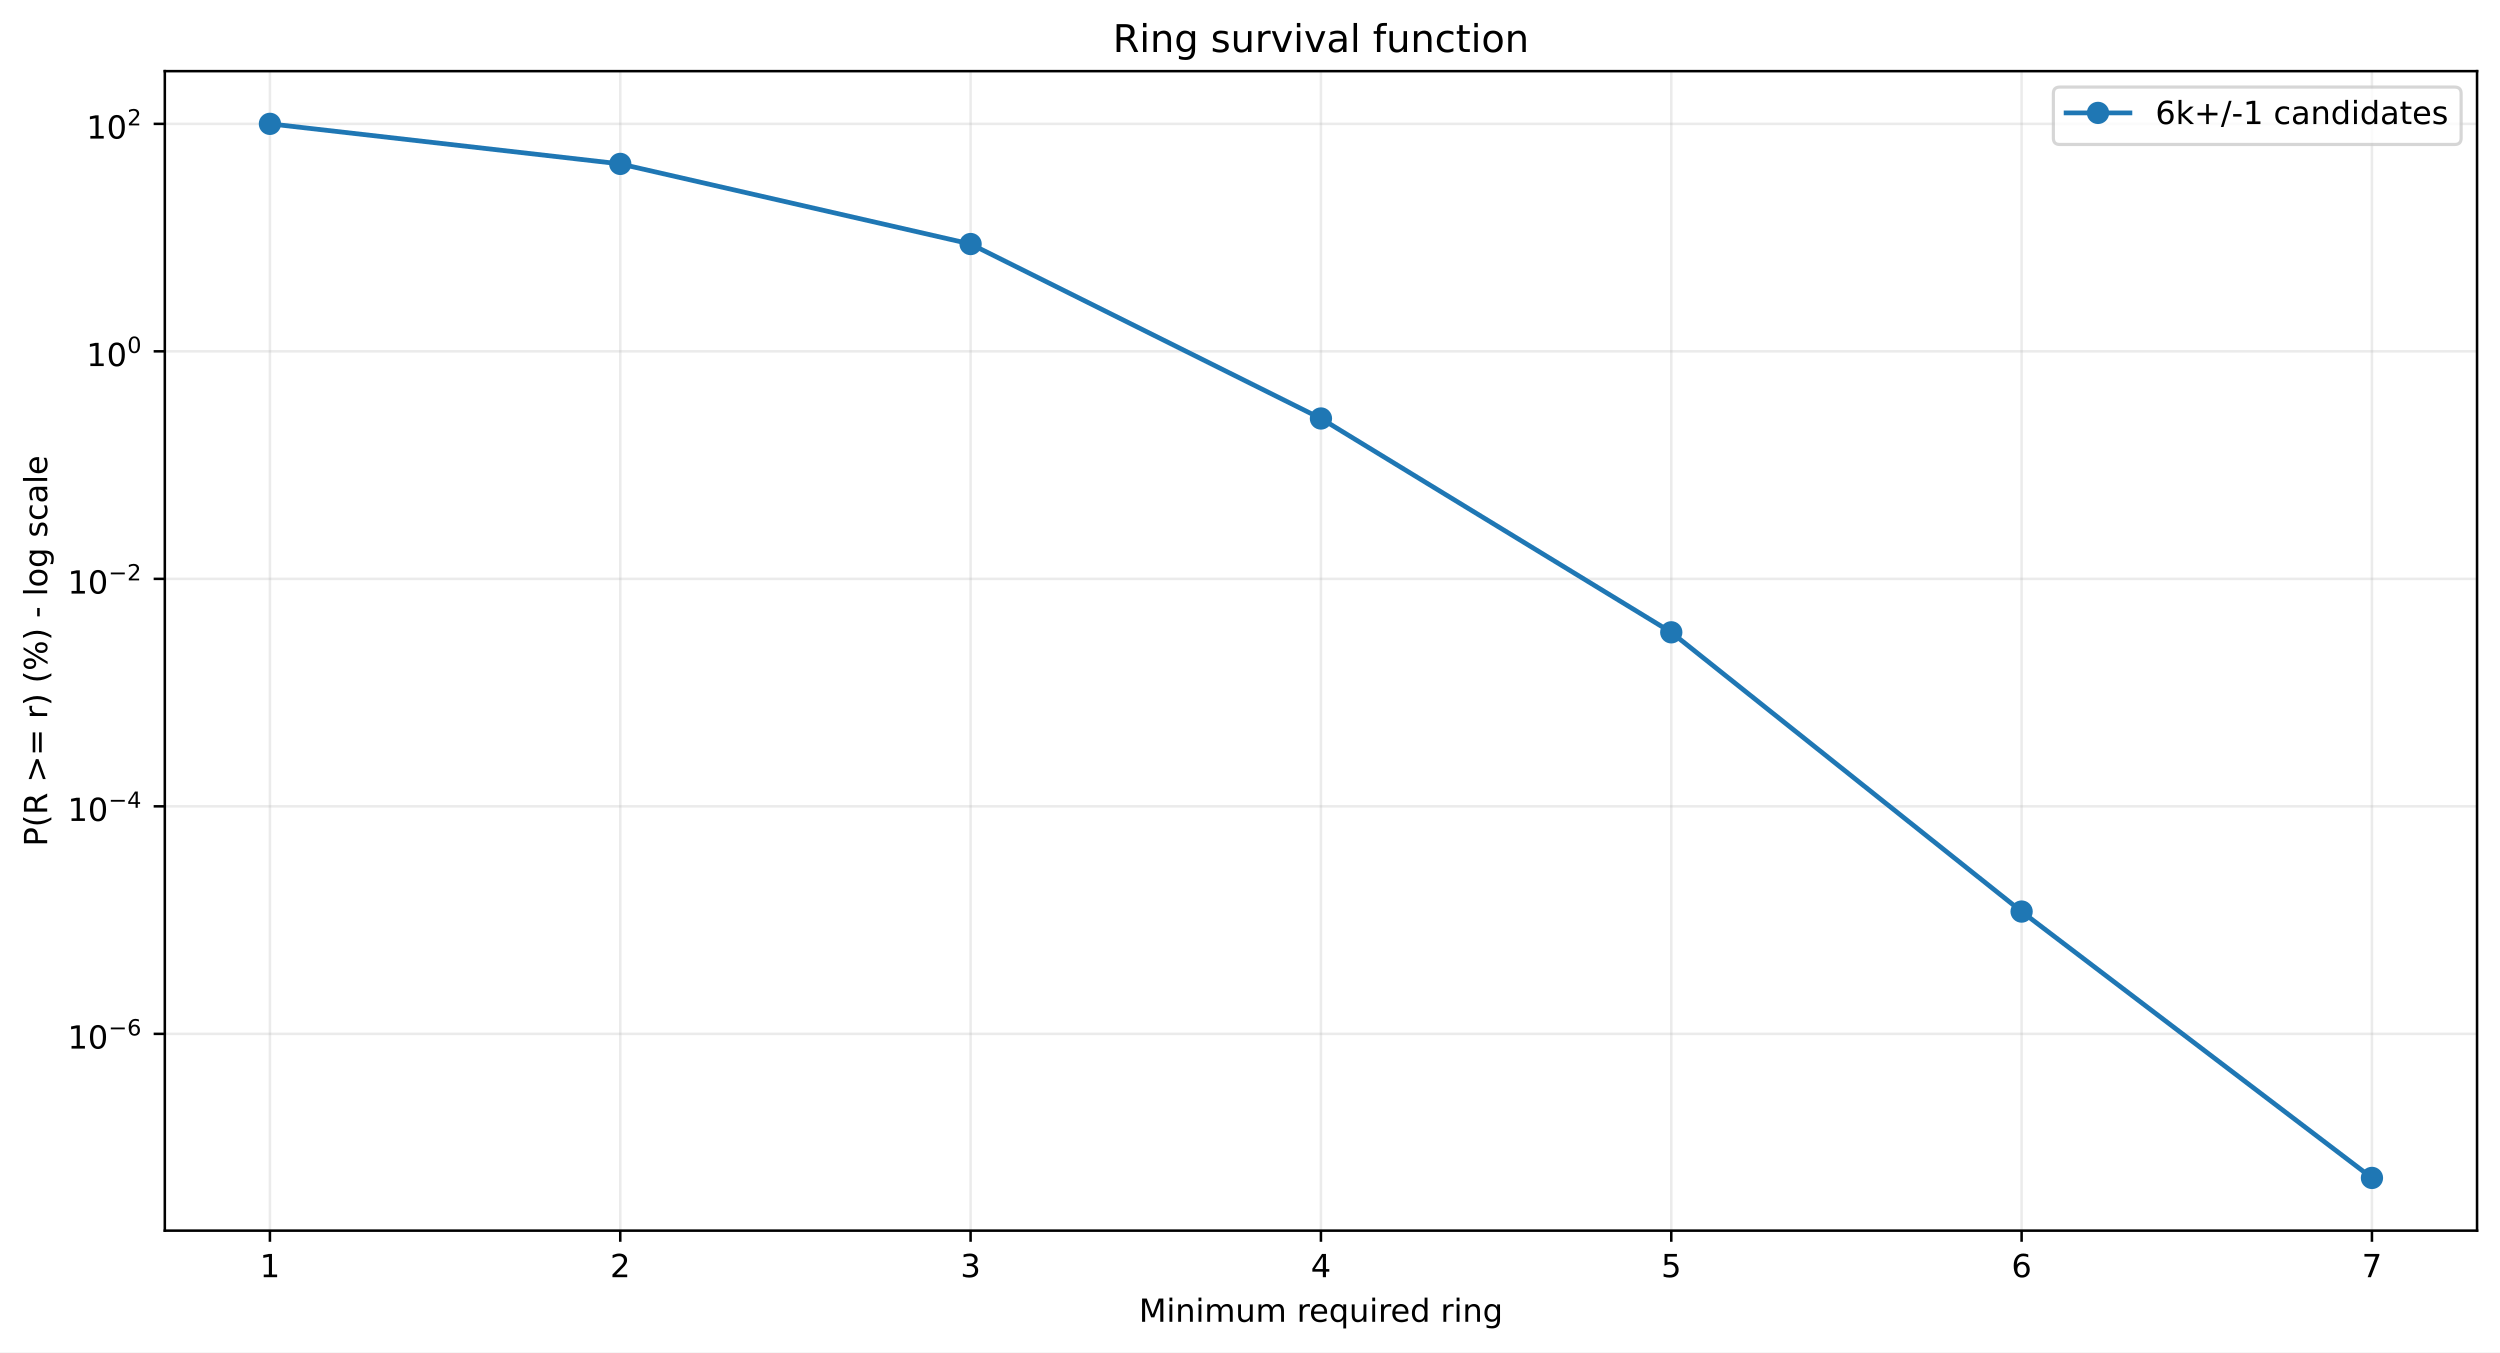
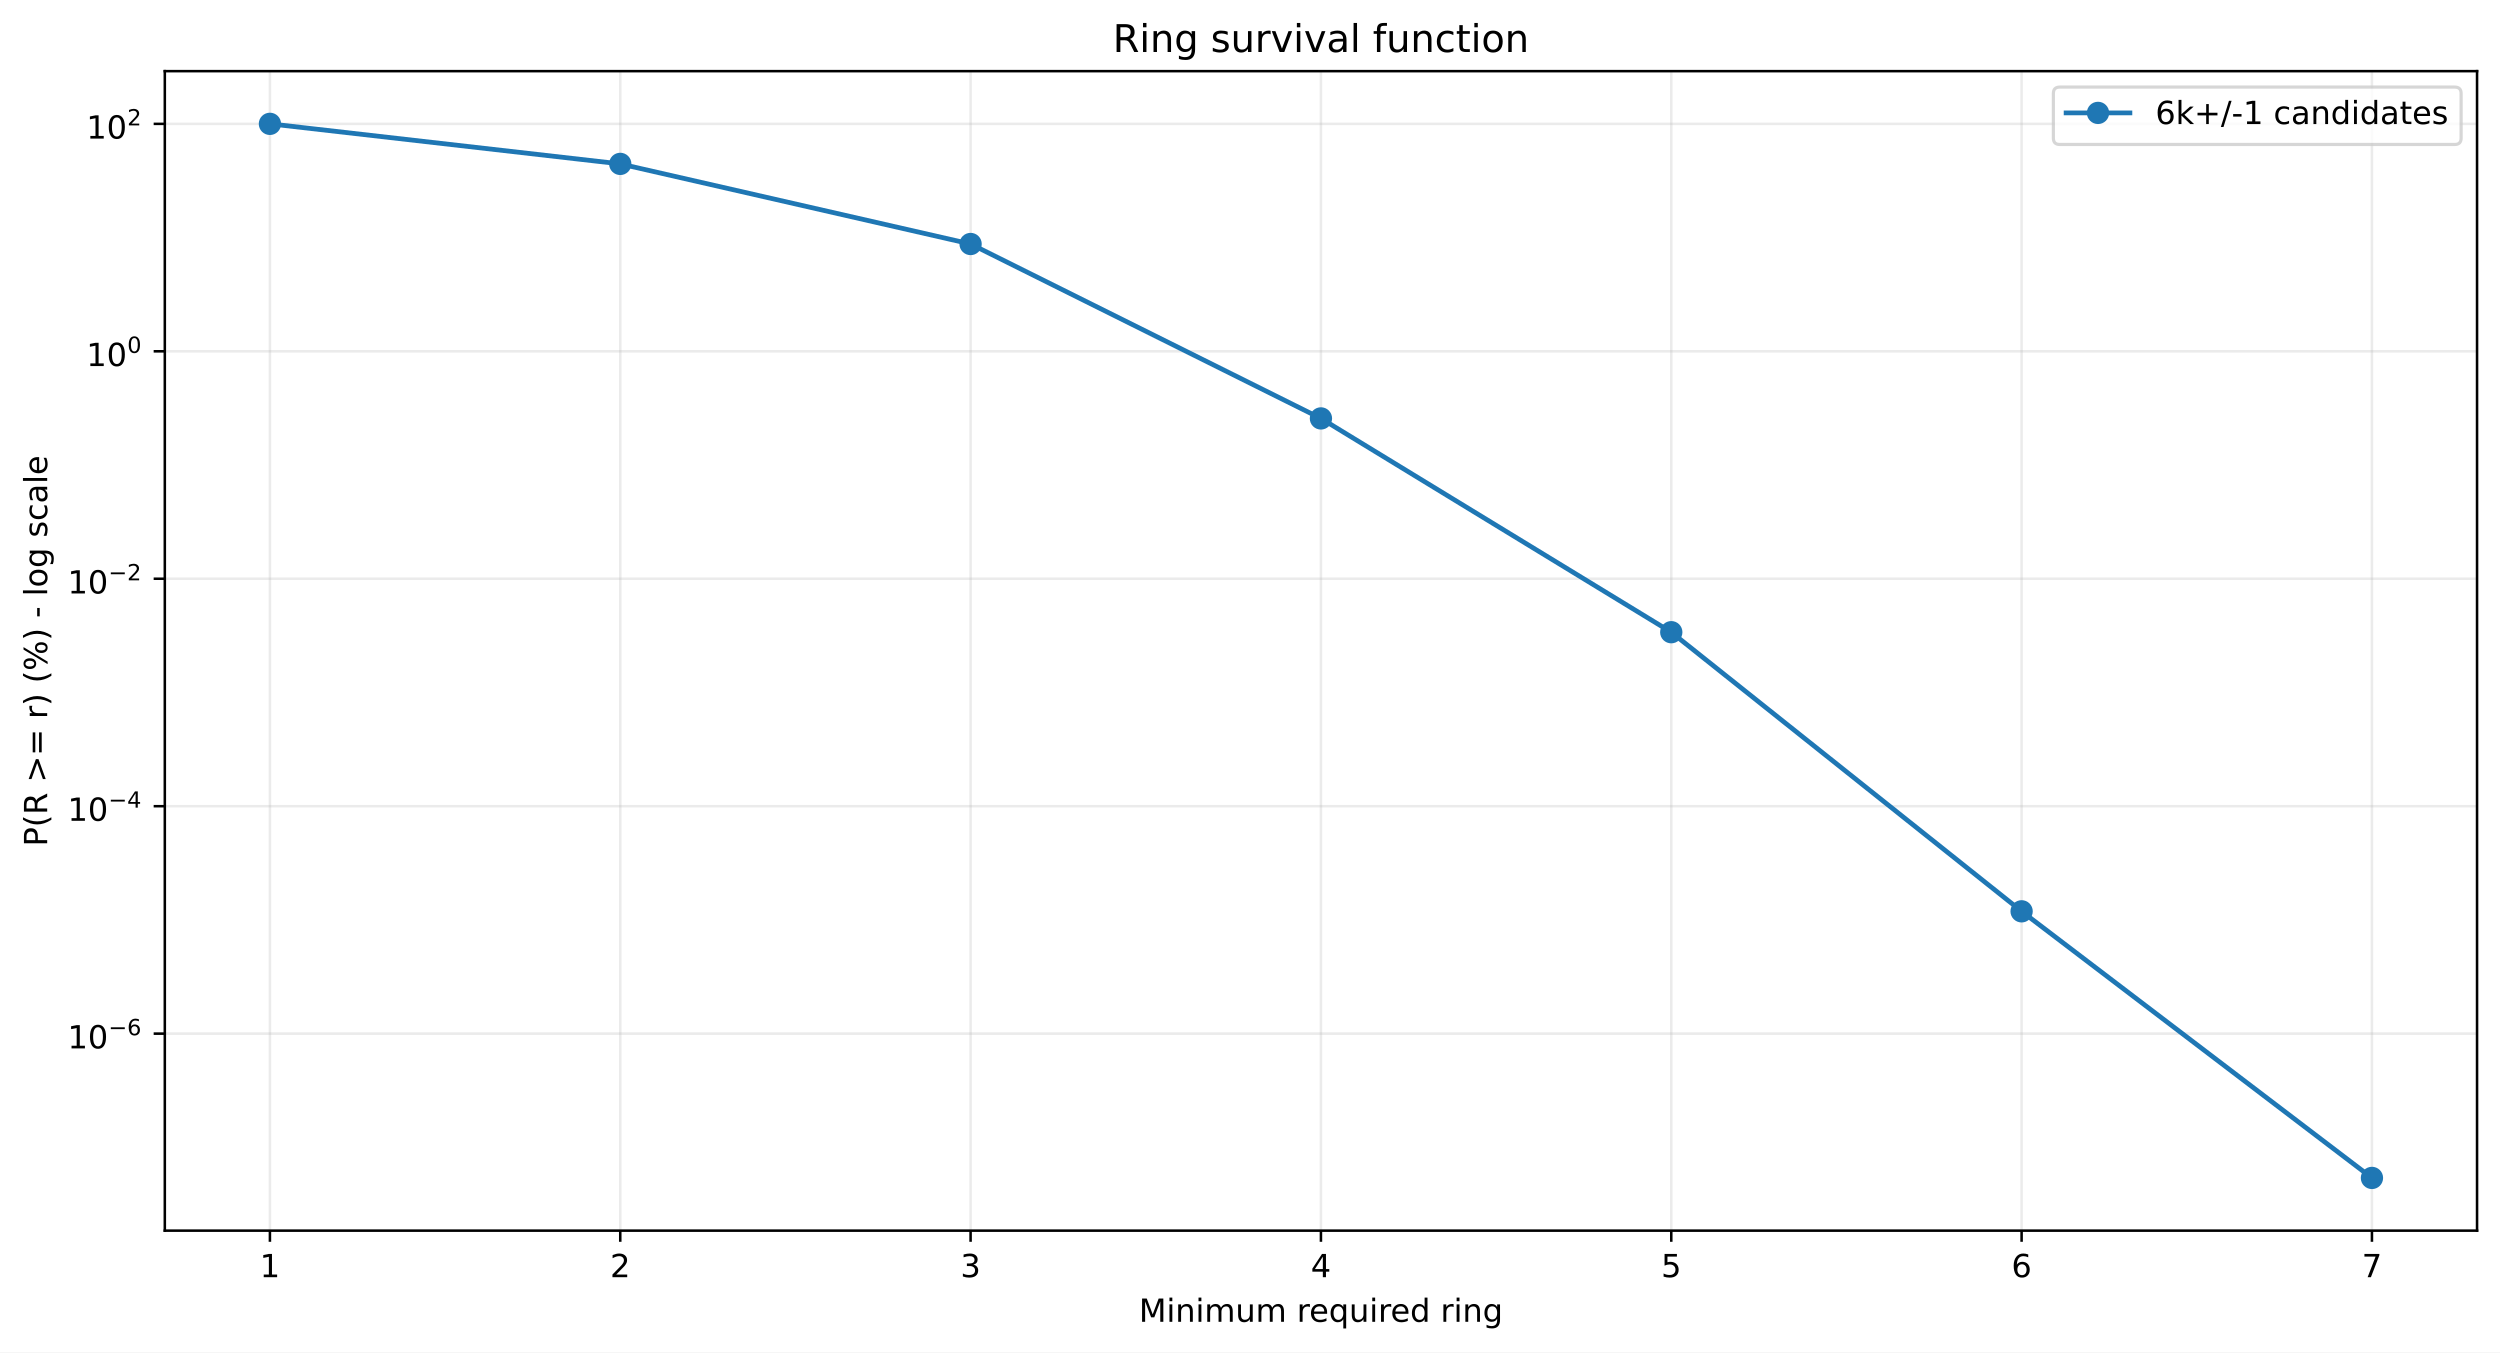
<svg xmlns="http://www.w3.org/2000/svg" xmlns:xlink="http://www.w3.org/1999/xlink" width="784.218pt" height="424.237pt" viewBox="0 0 784.218 424.237" version="1.1">
  <defs>
    <style type="text/css">*{stroke-linejoin: round; stroke-linecap: butt}</style>
  </defs>
  <g id="figure_1">
    <g id="patch_1">
      <path d="M 0 424.237  L 784.218 424.237  L 784.218 0  L 0 0  z " style="fill: #ffffff" />
    </g>
    <g id="axes_1">
      <g id="patch_2">
        <path d="M 51.701 386.036  L 777.018 386.036  L 777.018 22.318  L 51.701 22.318  z " style="fill: #ffffff" />
      </g>
      <g id="matplotlib.axis_1">
        <g id="xtick_1">
          <g id="line2d_1">
-             <path d="M 84.67 386.036  L 84.67 22.318  " clip-path="url(#peb02ace067)" style="fill: none; stroke: #b0b0b0; stroke-opacity: 0.25; stroke-width: 0.8; stroke-linecap: square" />
+             <path d="M 84.67 386.036  L 84.67 22.318  " clip-path="url(#p075fd971a6)" style="fill: none; stroke: #b0b0b0; stroke-opacity: 0.25; stroke-width: 0.8; stroke-linecap: square" />
          </g>
          <g id="line2d_2">
            <defs>
-               <path id="mfd50ec1f6b" d="M 0 0  L 0 3.5  " style="stroke: #000000; stroke-width: 0.8" />
+               <path id="mee0594973c" d="M 0 0  L 0 3.5  " style="stroke: #000000; stroke-width: 0.8" />
            </defs>
            <g>
-               <use xlink:href="#mfd50ec1f6b" x="84.67" y="386.036" style="stroke: #000000; stroke-width: 0.8" />
+               <use xlink:href="#mee0594973c" x="84.67" y="386.036" style="stroke: #000000; stroke-width: 0.8" />
            </g>
          </g>
          <g id="text_1">
            <g transform="translate(81.48852 400.6334) scale(0.1 -0.1)">
              <defs>
                <path id="DejaVuSans-14" d="M 794 531  L 1825 531  L 1825 4091  L 703 3866  L 703 4441  L 1819 4666  L 2450 4666  L 2450 531  L 3481 531  L 3481 0  L 794 0  L 794 531  z " transform="scale(0.015625)" />
              </defs>
              <use xlink:href="#DejaVuSans-14" />
            </g>
          </g>
        </g>
        <g id="xtick_2">
          <g id="line2d_3">
-             <path d="M 194.566 386.036  L 194.566 22.318  " clip-path="url(#peb02ace067)" style="fill: none; stroke: #b0b0b0; stroke-opacity: 0.25; stroke-width: 0.8; stroke-linecap: square" />
+             <path d="M 194.566 386.036  L 194.566 22.318  " clip-path="url(#p075fd971a6)" style="fill: none; stroke: #b0b0b0; stroke-opacity: 0.25; stroke-width: 0.8; stroke-linecap: square" />
          </g>
          <g id="line2d_4">
            <g>
-               <use xlink:href="#mfd50ec1f6b" x="194.566" y="386.036" style="stroke: #000000; stroke-width: 0.8" />
+               <use xlink:href="#mee0594973c" x="194.566" y="386.036" style="stroke: #000000; stroke-width: 0.8" />
            </g>
          </g>
          <g id="text_2">
            <g transform="translate(191.3851 400.6334) scale(0.1 -0.1)">
              <defs>
                <path id="DejaVuSans-15" d="M 1228 531  L 3431 531  L 3431 0  L 469 0  L 469 531  Q 828 903 1448 1529  Q 2069 2156 2228 2338  Q 2531 2678 2651 2914  Q 2772 3150 2772 3378  Q 2772 3750 2511 3984  Q 2250 4219 1831 4219  Q 1534 4219 1204 4116  Q 875 4013 500 3803  L 500 4441  Q 881 4594 1212 4672  Q 1544 4750 1819 4750  Q 2544 4750 2975 4387  Q 3406 4025 3406 3419  Q 3406 3131 3298 2873  Q 3191 2616 2906 2266  Q 2828 2175 2409 1742  Q 1991 1309 1228 531  z " transform="scale(0.015625)" />
              </defs>
              <use xlink:href="#DejaVuSans-15" />
            </g>
          </g>
        </g>
        <g id="xtick_3">
          <g id="line2d_5">
-             <path d="M 304.463 386.036  L 304.463 22.318  " clip-path="url(#peb02ace067)" style="fill: none; stroke: #b0b0b0; stroke-opacity: 0.25; stroke-width: 0.8; stroke-linecap: square" />
+             <path d="M 304.463 386.036  L 304.463 22.318  " clip-path="url(#p075fd971a6)" style="fill: none; stroke: #b0b0b0; stroke-opacity: 0.25; stroke-width: 0.8; stroke-linecap: square" />
          </g>
          <g id="line2d_6">
            <g>
-               <use xlink:href="#mfd50ec1f6b" x="304.463" y="386.036" style="stroke: #000000; stroke-width: 0.8" />
+               <use xlink:href="#mee0594973c" x="304.463" y="386.036" style="stroke: #000000; stroke-width: 0.8" />
            </g>
          </g>
          <g id="text_3">
            <g transform="translate(301.2817 400.6334) scale(0.1 -0.1)">
              <defs>
                <path id="DejaVuSans-16" d="M 2597 2516  Q 3050 2419 3304 2112  Q 3559 1806 3559 1356  Q 3559 666 3084 287  Q 2609 -91 1734 -91  Q 1441 -91 1130 -33  Q 819 25 488 141  L 488 750  Q 750 597 1062 519  Q 1375 441 1716 441  Q 2309 441 2620 675  Q 2931 909 2931 1356  Q 2931 1769 2642 2001  Q 2353 2234 1838 2234  L 1294 2234  L 1294 2753  L 1863 2753  Q 2328 2753 2575 2939  Q 2822 3125 2822 3475  Q 2822 3834 2567 4026  Q 2313 4219 1838 4219  Q 1578 4219 1281 4162  Q 984 4106 628 3988  L 628 4550  Q 988 4650 1302 4700  Q 1616 4750 1894 4750  Q 2613 4750 3031 4423  Q 3450 4097 3450 3541  Q 3450 3153 3228 2886  Q 3006 2619 2597 2516  z " transform="scale(0.015625)" />
              </defs>
              <use xlink:href="#DejaVuSans-16" />
            </g>
          </g>
        </g>
        <g id="xtick_4">
          <g id="line2d_7">
-             <path d="M 414.36 386.036  L 414.36 22.318  " clip-path="url(#peb02ace067)" style="fill: none; stroke: #b0b0b0; stroke-opacity: 0.25; stroke-width: 0.8; stroke-linecap: square" />
+             <path d="M 414.36 386.036  L 414.36 22.318  " clip-path="url(#p075fd971a6)" style="fill: none; stroke: #b0b0b0; stroke-opacity: 0.25; stroke-width: 0.8; stroke-linecap: square" />
          </g>
          <g id="line2d_8">
            <g>
-               <use xlink:href="#mfd50ec1f6b" x="414.36" y="386.036" style="stroke: #000000; stroke-width: 0.8" />
+               <use xlink:href="#mee0594973c" x="414.36" y="386.036" style="stroke: #000000; stroke-width: 0.8" />
            </g>
          </g>
          <g id="text_4">
            <g transform="translate(411.1784 400.6334) scale(0.1 -0.1)">
              <defs>
                <path id="DejaVuSans-17" d="M 2419 4116  L 825 1625  L 2419 1625  L 2419 4116  z M 2253 4666  L 3047 4666  L 3047 1625  L 3713 1625  L 3713 1100  L 3047 1100  L 3047 0  L 2419 0  L 2419 1100  L 313 1100  L 313 1709  L 2253 4666  z " transform="scale(0.015625)" />
              </defs>
              <use xlink:href="#DejaVuSans-17" />
            </g>
          </g>
        </g>
        <g id="xtick_5">
          <g id="line2d_9">
-             <path d="M 524.256 386.036  L 524.256 22.318  " clip-path="url(#peb02ace067)" style="fill: none; stroke: #b0b0b0; stroke-opacity: 0.25; stroke-width: 0.8; stroke-linecap: square" />
+             <path d="M 524.256 386.036  L 524.256 22.318  " clip-path="url(#p075fd971a6)" style="fill: none; stroke: #b0b0b0; stroke-opacity: 0.25; stroke-width: 0.8; stroke-linecap: square" />
          </g>
          <g id="line2d_10">
            <g>
-               <use xlink:href="#mfd50ec1f6b" x="524.256" y="386.036" style="stroke: #000000; stroke-width: 0.8" />
+               <use xlink:href="#mee0594973c" x="524.256" y="386.036" style="stroke: #000000; stroke-width: 0.8" />
            </g>
          </g>
          <g id="text_5">
            <g transform="translate(521.075 400.6334) scale(0.1 -0.1)">
              <defs>
                <path id="DejaVuSans-18" d="M 691 4666  L 3169 4666  L 3169 4134  L 1269 4134  L 1269 2991  Q 1406 3038 1543 3061  Q 1681 3084 1819 3084  Q 2600 3084 3056 2656  Q 3513 2228 3513 1497  Q 3513 744 3044 326  Q 2575 -91 1722 -91  Q 1428 -91 1123 -41  Q 819 9 494 109  L 494 744  Q 775 591 1075 516  Q 1375 441 1709 441  Q 2250 441 2565 725  Q 2881 1009 2881 1497  Q 2881 1984 2565 2268  Q 2250 2553 1709 2553  Q 1456 2553 1204 2497  Q 953 2441 691 2322  L 691 4666  z " transform="scale(0.015625)" />
              </defs>
              <use xlink:href="#DejaVuSans-18" />
            </g>
          </g>
        </g>
        <g id="xtick_6">
          <g id="line2d_11">
-             <path d="M 634.153 386.036  L 634.153 22.318  " clip-path="url(#peb02ace067)" style="fill: none; stroke: #b0b0b0; stroke-opacity: 0.25; stroke-width: 0.8; stroke-linecap: square" />
+             <path d="M 634.153 386.036  L 634.153 22.318  " clip-path="url(#p075fd971a6)" style="fill: none; stroke: #b0b0b0; stroke-opacity: 0.25; stroke-width: 0.8; stroke-linecap: square" />
          </g>
          <g id="line2d_12">
            <g>
-               <use xlink:href="#mfd50ec1f6b" x="634.153" y="386.036" style="stroke: #000000; stroke-width: 0.8" />
+               <use xlink:href="#mee0594973c" x="634.153" y="386.036" style="stroke: #000000; stroke-width: 0.8" />
            </g>
          </g>
          <g id="text_6">
            <g transform="translate(630.9716 400.6334) scale(0.1 -0.1)">
              <defs>
                <path id="DejaVuSans-19" d="M 2113 2584  Q 1688 2584 1439 2293  Q 1191 2003 1191 1497  Q 1191 994 1439 701  Q 1688 409 2113 409  Q 2538 409 2786 701  Q 3034 994 3034 1497  Q 3034 2003 2786 2293  Q 2538 2584 2113 2584  z M 3366 4563  L 3366 3988  Q 3128 4100 2886 4159  Q 2644 4219 2406 4219  Q 1781 4219 1451 3797  Q 1122 3375 1075 2522  Q 1259 2794 1537 2939  Q 1816 3084 2150 3084  Q 2853 3084 3261 2657  Q 3669 2231 3669 1497  Q 3669 778 3244 343  Q 2819 -91 2113 -91  Q 1303 -91 875 529  Q 447 1150 447 2328  Q 447 3434 972 4092  Q 1497 4750 2381 4750  Q 2619 4750 2861 4703  Q 3103 4656 3366 4563  z " transform="scale(0.015625)" />
              </defs>
              <use xlink:href="#DejaVuSans-19" />
            </g>
          </g>
        </g>
        <g id="xtick_7">
          <g id="line2d_13">
-             <path d="M 744.049 386.036  L 744.049 22.318  " clip-path="url(#peb02ace067)" style="fill: none; stroke: #b0b0b0; stroke-opacity: 0.25; stroke-width: 0.8; stroke-linecap: square" />
+             <path d="M 744.049 386.036  L 744.049 22.318  " clip-path="url(#p075fd971a6)" style="fill: none; stroke: #b0b0b0; stroke-opacity: 0.25; stroke-width: 0.8; stroke-linecap: square" />
          </g>
          <g id="line2d_14">
            <g>
-               <use xlink:href="#mfd50ec1f6b" x="744.049" y="386.036" style="stroke: #000000; stroke-width: 0.8" />
+               <use xlink:href="#mee0594973c" x="744.049" y="386.036" style="stroke: #000000; stroke-width: 0.8" />
            </g>
          </g>
          <g id="text_7">
            <g transform="translate(740.8682 400.6334) scale(0.1 -0.1)">
              <defs>
                <path id="DejaVuSans-1a" d="M 525 4666  L 3525 4666  L 3525 4397  L 1831 0  L 1172 0  L 2766 4134  L 525 4134  L 525 4666  z " transform="scale(0.015625)" />
              </defs>
              <use xlink:href="#DejaVuSans-1a" />
            </g>
          </g>
        </g>
        <g id="text_8">
          <g transform="translate(357.2737 414.6342) scale(0.1 -0.1)">
            <defs>
              <path id="DejaVuSans-30" d="M 628 4666  L 1569 4666  L 2759 1491  L 3956 4666  L 4897 4666  L 4897 0  L 4281 0  L 4281 4097  L 3078 897  L 2444 897  L 1241 4097  L 1241 0  L 628 0  L 628 4666  z " transform="scale(0.015625)" />
              <path id="DejaVuSans-4c" d="M 603 3500  L 1178 3500  L 1178 0  L 603 0  L 603 3500  z M 603 4863  L 1178 4863  L 1178 4134  L 603 4134  L 603 4863  z " transform="scale(0.015625)" />
              <path id="DejaVuSans-51" d="M 3513 2113  L 3513 0  L 2938 0  L 2938 2094  Q 2938 2591 2744 2837  Q 2550 3084 2163 3084  Q 1697 3084 1428 2787  Q 1159 2491 1159 1978  L 1159 0  L 581 0  L 581 3500  L 1159 3500  L 1159 2956  Q 1366 3272 1645 3428  Q 1925 3584 2291 3584  Q 2894 3584 3203 3211  Q 3513 2838 3513 2113  z " transform="scale(0.015625)" />
              <path id="DejaVuSans-50" d="M 3328 2828  Q 3544 3216 3844 3400  Q 4144 3584 4550 3584  Q 5097 3584 5394 3201  Q 5691 2819 5691 2113  L 5691 0  L 5113 0  L 5113 2094  Q 5113 2597 4934 2840  Q 4756 3084 4391 3084  Q 3944 3084 3684 2787  Q 3425 2491 3425 1978  L 3425 0  L 2847 0  L 2847 2094  Q 2847 2600 2669 2842  Q 2491 3084 2119 3084  Q 1678 3084 1418 2786  Q 1159 2488 1159 1978  L 1159 0  L 581 0  L 581 3500  L 1159 3500  L 1159 2956  Q 1356 3278 1631 3431  Q 1906 3584 2284 3584  Q 2666 3584 2933 3390  Q 3200 3197 3328 2828  z " transform="scale(0.015625)" />
              <path id="DejaVuSans-58" d="M 544 1381  L 544 3500  L 1119 3500  L 1119 1403  Q 1119 906 1312 657  Q 1506 409 1894 409  Q 2359 409 2629 706  Q 2900 1003 2900 1516  L 2900 3500  L 3475 3500  L 3475 0  L 2900 0  L 2900 538  Q 2691 219 2414 64  Q 2138 -91 1772 -91  Q 1169 -91 856 284  Q 544 659 544 1381  z M 1991 3584  L 1991 3584  z " transform="scale(0.015625)" />
              <path id="DejaVuSans-3" transform="scale(0.015625)" />
              <path id="DejaVuSans-55" d="M 2631 2963  Q 2534 3019 2420 3045  Q 2306 3072 2169 3072  Q 1681 3072 1420 2755  Q 1159 2438 1159 1844  L 1159 0  L 581 0  L 581 3500  L 1159 3500  L 1159 2956  Q 1341 3275 1631 3429  Q 1922 3584 2338 3584  Q 2397 3584 2469 3576  Q 2541 3569 2628 3553  L 2631 2963  z " transform="scale(0.015625)" />
              <path id="DejaVuSans-48" d="M 3597 1894  L 3597 1613  L 953 1613  Q 991 1019 1311 708  Q 1631 397 2203 397  Q 2534 397 2845 478  Q 3156 559 3463 722  L 3463 178  Q 3153 47 2828 -22  Q 2503 -91 2169 -91  Q 1331 -91 842 396  Q 353 884 353 1716  Q 353 2575 817 3079  Q 1281 3584 2069 3584  Q 2775 3584 3186 3129  Q 3597 2675 3597 1894  z M 3022 2063  Q 3016 2534 2758 2815  Q 2500 3097 2075 3097  Q 1594 3097 1305 2825  Q 1016 2553 972 2059  L 3022 2063  z " transform="scale(0.015625)" />
              <path id="DejaVuSans-54" d="M 947 1747  Q 947 1113 1208 752  Q 1469 391 1925 391  Q 2381 391 2643 752  Q 2906 1113 2906 1747  Q 2906 2381 2643 2742  Q 2381 3103 1925 3103  Q 1469 3103 1208 2742  Q 947 2381 947 1747  z M 2906 525  Q 2725 213 2448 61  Q 2172 -91 1784 -91  Q 1150 -91 751 415  Q 353 922 353 1747  Q 353 2572 751 3078  Q 1150 3584 1784 3584  Q 2172 3584 2448 3432  Q 2725 3281 2906 2969  L 2906 3500  L 3481 3500  L 3481 -1331  L 2906 -1331  L 2906 525  z " transform="scale(0.015625)" />
              <path id="DejaVuSans-47" d="M 2906 2969  L 2906 4863  L 3481 4863  L 3481 0  L 2906 0  L 2906 525  Q 2725 213 2448 61  Q 2172 -91 1784 -91  Q 1150 -91 751 415  Q 353 922 353 1747  Q 353 2572 751 3078  Q 1150 3584 1784 3584  Q 2172 3584 2448 3432  Q 2725 3281 2906 2969  z M 947 1747  Q 947 1113 1208 752  Q 1469 391 1925 391  Q 2381 391 2643 752  Q 2906 1113 2906 1747  Q 2906 2381 2643 2742  Q 2381 3103 1925 3103  Q 1469 3103 1208 2742  Q 947 2381 947 1747  z " transform="scale(0.015625)" />
              <path id="DejaVuSans-4a" d="M 2906 1791  Q 2906 2416 2648 2759  Q 2391 3103 1925 3103  Q 1463 3103 1205 2759  Q 947 2416 947 1791  Q 947 1169 1205 825  Q 1463 481 1925 481  Q 2391 481 2648 825  Q 2906 1169 2906 1791  z M 3481 434  Q 3481 -459 3084 -895  Q 2688 -1331 1869 -1331  Q 1566 -1331 1297 -1286  Q 1028 -1241 775 -1147  L 775 -588  Q 1028 -725 1275 -790  Q 1522 -856 1778 -856  Q 2344 -856 2625 -561  Q 2906 -266 2906 331  L 2906 616  Q 2728 306 2450 153  Q 2172 0 1784 0  Q 1141 0 747 490  Q 353 981 353 1791  Q 353 2603 747 3093  Q 1141 3584 1784 3584  Q 2172 3584 2450 3431  Q 2728 3278 2906 2969  L 2906 3500  L 3481 3500  L 3481 434  z " transform="scale(0.015625)" />
            </defs>
            <use xlink:href="#DejaVuSans-30" />
            <use xlink:href="#DejaVuSans-4c" transform="translate(86.28125 0)" />
            <use xlink:href="#DejaVuSans-51" transform="translate(114.0625 0)" />
            <use xlink:href="#DejaVuSans-4c" transform="translate(177.4375 0)" />
            <use xlink:href="#DejaVuSans-50" transform="translate(205.2188 0)" />
            <use xlink:href="#DejaVuSans-58" transform="translate(302.625 0)" />
            <use xlink:href="#DejaVuSans-50" transform="translate(366 0)" />
            <use xlink:href="#DejaVuSans-3" transform="translate(463.4062 0)" />
            <use xlink:href="#DejaVuSans-55" transform="translate(495.1875 0)" />
            <use xlink:href="#DejaVuSans-48" transform="translate(534.0938 0)" />
            <use xlink:href="#DejaVuSans-54" transform="translate(595.625 0)" />
            <use xlink:href="#DejaVuSans-58" transform="translate(659.1094 0)" />
            <use xlink:href="#DejaVuSans-4c" transform="translate(722.4844 0)" />
            <use xlink:href="#DejaVuSans-55" transform="translate(750.2656 0)" />
            <use xlink:href="#DejaVuSans-48" transform="translate(789.1719 0)" />
            <use xlink:href="#DejaVuSans-47" transform="translate(850.7031 0)" />
            <use xlink:href="#DejaVuSans-3" transform="translate(914.1875 0)" />
            <use xlink:href="#DejaVuSans-55" transform="translate(945.9688 0)" />
            <use xlink:href="#DejaVuSans-4c" transform="translate(987.0781 0)" />
            <use xlink:href="#DejaVuSans-51" transform="translate(1014.859 0)" />
            <use xlink:href="#DejaVuSans-4a" transform="translate(1078.234 0)" />
          </g>
        </g>
      </g>
      <g id="matplotlib.axis_2">
        <g id="ytick_1">
          <g id="line2d_15">
-             <path d="M 51.701 324.306  L 777.018 324.306  " clip-path="url(#peb02ace067)" style="fill: none; stroke: #b0b0b0; stroke-opacity: 0.25; stroke-width: 0.8; stroke-linecap: square" />
+             <path d="M 51.701 324.239  L 777.018 324.239  " clip-path="url(#p075fd971a6)" style="fill: none; stroke: #b0b0b0; stroke-opacity: 0.25; stroke-width: 0.8; stroke-linecap: square" />
          </g>
          <g id="line2d_16">
            <defs>
-               <path id="m977d5305db" d="M 0 0  L -3.5 0  " style="stroke: #000000; stroke-width: 0.8" />
+               <path id="mc4cc36d2c4" d="M 0 0  L -3.5 0  " style="stroke: #000000; stroke-width: 0.8" />
            </defs>
            <g>
-               <use xlink:href="#m977d5305db" x="51.701" y="324.306" style="stroke: #000000; stroke-width: 0.8" />
+               <use xlink:href="#mc4cc36d2c4" x="51.701" y="324.239" style="stroke: #000000; stroke-width: 0.8" />
            </g>
          </g>
          <g id="text_9">
-             <g transform="translate(21.20078 329.0058) scale(0.1 -0.1)">
+             <g transform="translate(21.20078 328.9394) scale(0.1 -0.1)">
              <defs>
                <path id="DejaVuSans-13" d="M 2034 4250  Q 1547 4250 1301 3770  Q 1056 3291 1056 2328  Q 1056 1369 1301 889  Q 1547 409 2034 409  Q 2525 409 2770 889  Q 3016 1369 3016 2328  Q 3016 3291 2770 3770  Q 2525 4250 2034 4250  z M 2034 4750  Q 2819 4750 3233 4129  Q 3647 3509 3647 2328  Q 3647 1150 3233 529  Q 2819 -91 2034 -91  Q 1250 -91 836 529  Q 422 1150 422 2328  Q 422 3509 836 4129  Q 1250 4750 2034 4750  z " transform="scale(0.015625)" />
                <path id="DejaVuSans-c9c" d="M 678 2272  L 4684 2272  L 4684 1741  L 678 1741  L 678 2272  z " transform="scale(0.015625)" />
              </defs>
              <use xlink:href="#DejaVuSans-14" transform="translate(0 0.746875)" />
              <use xlink:href="#DejaVuSans-13" transform="translate(63.62305 0.746875)" />
              <use xlink:href="#DejaVuSans-c9c" transform="translate(128.2031 42.04688) scale(0.7)" />
              <use xlink:href="#DejaVuSans-19" transform="translate(186.8555 42.04688) scale(0.7)" />
            </g>
          </g>
        </g>
        <g id="ytick_2">
          <g id="line2d_17">
-             <path d="M 51.701 252.942  L 777.018 252.942  " clip-path="url(#peb02ace067)" style="fill: none; stroke: #b0b0b0; stroke-opacity: 0.25; stroke-width: 0.8; stroke-linecap: square" />
+             <path d="M 51.701 252.892  L 777.018 252.892  " clip-path="url(#p075fd971a6)" style="fill: none; stroke: #b0b0b0; stroke-opacity: 0.25; stroke-width: 0.8; stroke-linecap: square" />
          </g>
          <g id="line2d_18">
            <g>
-               <use xlink:href="#m977d5305db" x="51.701" y="252.942" style="stroke: #000000; stroke-width: 0.8" />
+               <use xlink:href="#mc4cc36d2c4" x="51.701" y="252.892" style="stroke: #000000; stroke-width: 0.8" />
            </g>
          </g>
          <g id="text_10">
-             <g transform="translate(21.20078 257.592) scale(0.1 -0.1)">
+             <g transform="translate(21.20078 257.5422) scale(0.1 -0.1)">
              <use xlink:href="#DejaVuSans-14" transform="translate(0 0.665625)" />
              <use xlink:href="#DejaVuSans-13" transform="translate(63.62305 0.665625)" />
              <use xlink:href="#DejaVuSans-c9c" transform="translate(128.2031 41.96563) scale(0.7)" />
              <use xlink:href="#DejaVuSans-17" transform="translate(186.8555 41.96563) scale(0.7)" />
            </g>
          </g>
        </g>
        <g id="ytick_3">
          <g id="line2d_19">
-             <path d="M 51.701 181.578  L 777.018 181.578  " clip-path="url(#peb02ace067)" style="fill: none; stroke: #b0b0b0; stroke-opacity: 0.25; stroke-width: 0.8; stroke-linecap: square" />
+             <path d="M 51.701 181.545  L 777.018 181.545  " clip-path="url(#p075fd971a6)" style="fill: none; stroke: #b0b0b0; stroke-opacity: 0.25; stroke-width: 0.8; stroke-linecap: square" />
          </g>
          <g id="line2d_20">
            <g>
-               <use xlink:href="#m977d5305db" x="51.701" y="181.578" style="stroke: #000000; stroke-width: 0.8" />
+               <use xlink:href="#mc4cc36d2c4" x="51.701" y="181.545" style="stroke: #000000; stroke-width: 0.8" />
            </g>
          </g>
          <g id="text_11">
-             <g transform="translate(21.20078 186.2783) scale(0.1 -0.1)">
+             <g transform="translate(21.20078 186.2451) scale(0.1 -0.1)">
              <use xlink:href="#DejaVuSans-14" transform="translate(0 0.746875)" />
              <use xlink:href="#DejaVuSans-13" transform="translate(63.62305 0.746875)" />
              <use xlink:href="#DejaVuSans-c9c" transform="translate(128.2031 42.04688) scale(0.7)" />
              <use xlink:href="#DejaVuSans-15" transform="translate(186.8555 42.04688) scale(0.7)" />
            </g>
          </g>
        </g>
        <g id="ytick_4">
          <g id="line2d_21">
-             <path d="M 51.701 110.215  L 777.018 110.215  " clip-path="url(#peb02ace067)" style="fill: none; stroke: #b0b0b0; stroke-opacity: 0.25; stroke-width: 0.8; stroke-linecap: square" />
+             <path d="M 51.701 110.198  L 777.018 110.198  " clip-path="url(#p075fd971a6)" style="fill: none; stroke: #b0b0b0; stroke-opacity: 0.25; stroke-width: 0.8; stroke-linecap: square" />
          </g>
          <g id="line2d_22">
            <g>
-               <use xlink:href="#m977d5305db" x="51.701" y="110.215" style="stroke: #000000; stroke-width: 0.8" />
+               <use xlink:href="#mc4cc36d2c4" x="51.701" y="110.198" style="stroke: #000000; stroke-width: 0.8" />
            </g>
          </g>
          <g id="text_12">
-             <g transform="translate(27.10078 114.9145) scale(0.1 -0.1)">
+             <g transform="translate(27.10078 114.8979) scale(0.1 -0.1)">
              <use xlink:href="#DejaVuSans-14" transform="translate(0 0.746875)" />
              <use xlink:href="#DejaVuSans-13" transform="translate(63.62305 0.746875)" />
              <use xlink:href="#DejaVuSans-13" transform="translate(128.2031 42.04688) scale(0.7)" />
            </g>
          </g>
        </g>
        <g id="ytick_5">
          <g id="line2d_23">
-             <path d="M 51.701 38.851  L 777.018 38.851  " clip-path="url(#peb02ace067)" style="fill: none; stroke: #b0b0b0; stroke-opacity: 0.25; stroke-width: 0.8; stroke-linecap: square" />
+             <path d="M 51.701 38.851  L 777.018 38.851  " clip-path="url(#p075fd971a6)" style="fill: none; stroke: #b0b0b0; stroke-opacity: 0.25; stroke-width: 0.8; stroke-linecap: square" />
          </g>
          <g id="line2d_24">
            <g>
-               <use xlink:href="#m977d5305db" x="51.701" y="38.851" style="stroke: #000000; stroke-width: 0.8" />
+               <use xlink:href="#mc4cc36d2c4" x="51.701" y="38.851" style="stroke: #000000; stroke-width: 0.8" />
            </g>
          </g>
          <g id="text_13">
            <g transform="translate(27.10078 43.55075) scale(0.1 -0.1)">
              <use xlink:href="#DejaVuSans-14" transform="translate(0 0.746875)" />
              <use xlink:href="#DejaVuSans-13" transform="translate(63.62305 0.746875)" />
              <use xlink:href="#DejaVuSans-15" transform="translate(128.2031 42.04688) scale(0.7)" />
            </g>
          </g>
        </g>
        <g id="text_14">
          <g transform="translate(14.79844 265.4996) rotate(-90) scale(0.1 -0.1)">
            <defs>
              <path id="DejaVuSans-33" d="M 1259 4147  L 1259 2394  L 2053 2394  Q 2494 2394 2734 2622  Q 2975 2850 2975 3272  Q 2975 3691 2734 3919  Q 2494 4147 2053 4147  L 1259 4147  z M 628 4666  L 2053 4666  Q 2838 4666 3239 4311  Q 3641 3956 3641 3272  Q 3641 2581 3239 2228  Q 2838 1875 2053 1875  L 1259 1875  L 1259 0  L 628 0  L 628 4666  z " transform="scale(0.015625)" />
              <path id="DejaVuSans-b" d="M 1984 4856  Q 1566 4138 1362 3434  Q 1159 2731 1159 2009  Q 1159 1288 1364 580  Q 1569 -128 1984 -844  L 1484 -844  Q 1016 -109 783 600  Q 550 1309 550 2009  Q 550 2706 781 3412  Q 1013 4119 1484 4856  L 1984 4856  z " transform="scale(0.015625)" />
              <path id="DejaVuSans-35" d="M 2841 2188  Q 3044 2119 3236 1894  Q 3428 1669 3622 1275  L 4263 0  L 3584 0  L 2988 1197  Q 2756 1666 2539 1819  Q 2322 1972 1947 1972  L 1259 1972  L 1259 0  L 628 0  L 628 4666  L 2053 4666  Q 2853 4666 3247 4331  Q 3641 3997 3641 3322  Q 3641 2881 3436 2590  Q 3231 2300 2841 2188  z M 1259 4147  L 1259 2491  L 2053 2491  Q 2509 2491 2742 2702  Q 2975 2913 2975 3322  Q 2975 3731 2742 3939  Q 2509 4147 2053 4147  L 1259 4147  z " transform="scale(0.015625)" />
              <path id="DejaVuSans-21" d="M 678 3150  L 678 3719  L 4684 2266  L 4684 1747  L 678 294  L 678 863  L 3897 2003  L 678 3150  z " transform="scale(0.015625)" />
              <path id="DejaVuSans-20" d="M 678 2906  L 4684 2906  L 4684 2381  L 678 2381  L 678 2906  z M 678 1631  L 4684 1631  L 4684 1100  L 678 1100  L 678 1631  z " transform="scale(0.015625)" />
              <path id="DejaVuSans-c" d="M 513 4856  L 1013 4856  Q 1481 4119 1714 3412  Q 1947 2706 1947 2009  Q 1947 1309 1714 600  Q 1481 -109 1013 -844  L 513 -844  Q 928 -128 1133 580  Q 1338 1288 1338 2009  Q 1338 2731 1133 3434  Q 928 4138 513 4856  z " transform="scale(0.015625)" />
              <path id="DejaVuSans-8" d="M 4653 2053  Q 4381 2053 4226 1822  Q 4072 1591 4072 1178  Q 4072 772 4226 539  Q 4381 306 4653 306  Q 4919 306 5073 539  Q 5228 772 5228 1178  Q 5228 1588 5073 1820  Q 4919 2053 4653 2053  z M 4653 2450  Q 5147 2450 5437 2106  Q 5728 1763 5728 1178  Q 5728 594 5436 251  Q 5144 -91 4653 -91  Q 4153 -91 3862 251  Q 3572 594 3572 1178  Q 3572 1766 3864 2108  Q 4156 2450 4653 2450  z M 1428 4353  Q 1159 4353 1004 4120  Q 850 3888 850 3481  Q 850 3069 1003 2837  Q 1156 2606 1428 2606  Q 1700 2606 1854 2837  Q 2009 3069 2009 3481  Q 2009 3884 1853 4118  Q 1697 4353 1428 4353  z M 4250 4750  L 4750 4750  L 1831 -91  L 1331 -91  L 4250 4750  z M 1428 4750  Q 1922 4750 2215 4408  Q 2509 4066 2509 3481  Q 2509 2891 2217 2550  Q 1925 2209 1428 2209  Q 931 2209 642 2551  Q 353 2894 353 3481  Q 353 4063 643 4406  Q 934 4750 1428 4750  z " transform="scale(0.015625)" />
              <path id="DejaVuSans-10" d="M 313 2009  L 1997 2009  L 1997 1497  L 313 1497  L 313 2009  z " transform="scale(0.015625)" />
              <path id="DejaVuSans-4f" d="M 603 4863  L 1178 4863  L 1178 0  L 603 0  L 603 4863  z " transform="scale(0.015625)" />
              <path id="DejaVuSans-52" d="M 1959 3097  Q 1497 3097 1228 2736  Q 959 2375 959 1747  Q 959 1119 1226 758  Q 1494 397 1959 397  Q 2419 397 2687 759  Q 2956 1122 2956 1747  Q 2956 2369 2687 2733  Q 2419 3097 1959 3097  z M 1959 3584  Q 2709 3584 3137 3096  Q 3566 2609 3566 1747  Q 3566 888 3137 398  Q 2709 -91 1959 -91  Q 1206 -91 779 398  Q 353 888 353 1747  Q 353 2609 779 3096  Q 1206 3584 1959 3584  z " transform="scale(0.015625)" />
              <path id="DejaVuSans-56" d="M 2834 3397  L 2834 2853  Q 2591 2978 2328 3040  Q 2066 3103 1784 3103  Q 1356 3103 1142 2972  Q 928 2841 928 2578  Q 928 2378 1081 2264  Q 1234 2150 1697 2047  L 1894 2003  Q 2506 1872 2764 1633  Q 3022 1394 3022 966  Q 3022 478 2636 193  Q 2250 -91 1575 -91  Q 1294 -91 989 -36  Q 684 19 347 128  L 347 722  Q 666 556 975 473  Q 1284 391 1588 391  Q 1994 391 2212 530  Q 2431 669 2431 922  Q 2431 1156 2273 1281  Q 2116 1406 1581 1522  L 1381 1569  Q 847 1681 609 1914  Q 372 2147 372 2553  Q 372 3047 722 3315  Q 1072 3584 1716 3584  Q 2034 3584 2315 3537  Q 2597 3491 2834 3397  z " transform="scale(0.015625)" />
              <path id="DejaVuSans-46" d="M 3122 3366  L 3122 2828  Q 2878 2963 2633 3030  Q 2388 3097 2138 3097  Q 1578 3097 1268 2742  Q 959 2388 959 1747  Q 959 1106 1268 751  Q 1578 397 2138 397  Q 2388 397 2633 464  Q 2878 531 3122 666  L 3122 134  Q 2881 22 2623 -34  Q 2366 -91 2075 -91  Q 1284 -91 818 406  Q 353 903 353 1747  Q 353 2603 823 3093  Q 1294 3584 2113 3584  Q 2378 3584 2631 3529  Q 2884 3475 3122 3366  z " transform="scale(0.015625)" />
              <path id="DejaVuSans-44" d="M 2194 1759  Q 1497 1759 1228 1600  Q 959 1441 959 1056  Q 959 750 1161 570  Q 1363 391 1709 391  Q 2188 391 2477 730  Q 2766 1069 2766 1631  L 2766 1759  L 2194 1759  z M 3341 1997  L 3341 0  L 2766 0  L 2766 531  Q 2569 213 2275 61  Q 1981 -91 1556 -91  Q 1019 -91 701 211  Q 384 513 384 1019  Q 384 1609 779 1909  Q 1175 2209 1959 2209  L 2766 2209  L 2766 2266  Q 2766 2663 2505 2880  Q 2244 3097 1772 3097  Q 1472 3097 1187 3025  Q 903 2953 641 2809  L 641 3341  Q 956 3463 1253 3523  Q 1550 3584 1831 3584  Q 2591 3584 2966 3190  Q 3341 2797 3341 1997  z " transform="scale(0.015625)" />
            </defs>
            <use xlink:href="#DejaVuSans-33" />
            <use xlink:href="#DejaVuSans-b" transform="translate(60.29688 0)" />
            <use xlink:href="#DejaVuSans-35" transform="translate(99.3125 0)" />
            <use xlink:href="#DejaVuSans-3" transform="translate(168.7969 0)" />
            <use xlink:href="#DejaVuSans-21" transform="translate(200.5781 0)" />
            <use xlink:href="#DejaVuSans-20" transform="translate(284.375 0)" />
            <use xlink:href="#DejaVuSans-3" transform="translate(368.1719 0)" />
            <use xlink:href="#DejaVuSans-55" transform="translate(399.9531 0)" />
            <use xlink:href="#DejaVuSans-c" transform="translate(441.0625 0)" />
            <use xlink:href="#DejaVuSans-3" transform="translate(480.0781 0)" />
            <use xlink:href="#DejaVuSans-b" transform="translate(511.8594 0)" />
            <use xlink:href="#DejaVuSans-8" transform="translate(550.875 0)" />
            <use xlink:href="#DejaVuSans-c" transform="translate(645.8906 0)" />
            <use xlink:href="#DejaVuSans-3" transform="translate(684.9062 0)" />
            <use xlink:href="#DejaVuSans-10" transform="translate(716.6875 0)" />
            <use xlink:href="#DejaVuSans-3" transform="translate(752.7656 0)" />
            <use xlink:href="#DejaVuSans-4f" transform="translate(784.5469 0)" />
            <use xlink:href="#DejaVuSans-52" transform="translate(812.3281 0)" />
            <use xlink:href="#DejaVuSans-4a" transform="translate(873.5156 0)" />
            <use xlink:href="#DejaVuSans-3" transform="translate(937 0)" />
            <use xlink:href="#DejaVuSans-56" transform="translate(968.7812 0)" />
            <use xlink:href="#DejaVuSans-46" transform="translate(1020.875 0)" />
            <use xlink:href="#DejaVuSans-44" transform="translate(1075.859 0)" />
            <use xlink:href="#DejaVuSans-4f" transform="translate(1137.141 0)" />
            <use xlink:href="#DejaVuSans-48" transform="translate(1164.922 0)" />
          </g>
        </g>
      </g>
      <g id="line2d_25">
-         <path d="M 84.67 38.851  L 194.566 51.417  L 304.463 76.55  L 414.36 131.275  L 524.256 198.35  L 634.153 285.946  L 744.049 369.503  " clip-path="url(#peb02ace067)" style="fill: none; stroke: #1f77b4; stroke-width: 1.5; stroke-linecap: square" />
+         <path d="M 84.67 38.851  L 194.566 51.414  L 304.463 76.541  L 414.36 131.253  L 524.256 198.314  L 634.153 285.87  L 744.049 369.503  " clip-path="url(#p075fd971a6)" style="fill: none; stroke: #1f77b4; stroke-width: 1.5; stroke-linecap: square" />
        <defs>
-           <path id="m48ba00b214" d="M 0 3  C 0.796 3 1.559 2.684 2.121 2.121  C 2.684 1.559 3 0.796 3 0  C 3 -0.796 2.684 -1.559 2.121 -2.121  C 1.559 -2.684 0.796 -3 0 -3  C -0.796 -3 -1.559 -2.684 -2.121 -2.121  C -2.684 -1.559 -3 -0.796 -3 0  C -3 0.796 -2.684 1.559 -2.121 2.121  C -1.559 2.684 -0.796 3 0 3  z " style="stroke: #1f77b4" />
+           <path id="md5f4fdd3e4" d="M 0 3  C 0.796 3 1.559 2.684 2.121 2.121  C 2.684 1.559 3 0.796 3 0  C 3 -0.796 2.684 -1.559 2.121 -2.121  C 1.559 -2.684 0.796 -3 0 -3  C -0.796 -3 -1.559 -2.684 -2.121 -2.121  C -2.684 -1.559 -3 -0.796 -3 0  C -3 0.796 -2.684 1.559 -2.121 2.121  C -1.559 2.684 -0.796 3 0 3  z " style="stroke: #1f77b4" />
        </defs>
-         <g clip-path="url(#peb02ace067)">
-           <use xlink:href="#m48ba00b214" x="84.67" y="38.851" style="fill: #1f77b4; stroke: #1f77b4" />
-           <use xlink:href="#m48ba00b214" x="194.566" y="51.417" style="fill: #1f77b4; stroke: #1f77b4" />
-           <use xlink:href="#m48ba00b214" x="304.463" y="76.55" style="fill: #1f77b4; stroke: #1f77b4" />
-           <use xlink:href="#m48ba00b214" x="414.36" y="131.275" style="fill: #1f77b4; stroke: #1f77b4" />
-           <use xlink:href="#m48ba00b214" x="524.256" y="198.35" style="fill: #1f77b4; stroke: #1f77b4" />
-           <use xlink:href="#m48ba00b214" x="634.153" y="285.946" style="fill: #1f77b4; stroke: #1f77b4" />
-           <use xlink:href="#m48ba00b214" x="744.049" y="369.503" style="fill: #1f77b4; stroke: #1f77b4" />
+         <g clip-path="url(#p075fd971a6)">
+           <use xlink:href="#md5f4fdd3e4" x="84.67" y="38.851" style="fill: #1f77b4; stroke: #1f77b4" />
+           <use xlink:href="#md5f4fdd3e4" x="194.566" y="51.414" style="fill: #1f77b4; stroke: #1f77b4" />
+           <use xlink:href="#md5f4fdd3e4" x="304.463" y="76.541" style="fill: #1f77b4; stroke: #1f77b4" />
+           <use xlink:href="#md5f4fdd3e4" x="414.36" y="131.253" style="fill: #1f77b4; stroke: #1f77b4" />
+           <use xlink:href="#md5f4fdd3e4" x="524.256" y="198.314" style="fill: #1f77b4; stroke: #1f77b4" />
+           <use xlink:href="#md5f4fdd3e4" x="634.153" y="285.87" style="fill: #1f77b4; stroke: #1f77b4" />
+           <use xlink:href="#md5f4fdd3e4" x="744.049" y="369.503" style="fill: #1f77b4; stroke: #1f77b4" />
        </g>
      </g>
      <g id="patch_3">
        <path d="M 51.701 386.036  L 51.701 22.318  " style="fill: none; stroke: #000000; stroke-width: 0.8; stroke-linejoin: miter; stroke-linecap: square" />
      </g>
      <g id="patch_4">
        <path d="M 777.018 386.036  L 777.018 22.318  " style="fill: none; stroke: #000000; stroke-width: 0.8; stroke-linejoin: miter; stroke-linecap: square" />
      </g>
      <g id="patch_5">
        <path d="M 51.701 386.036  L 777.018 386.036  " style="fill: none; stroke: #000000; stroke-width: 0.8; stroke-linejoin: miter; stroke-linecap: square" />
      </g>
      <g id="patch_6">
        <path d="M 51.701 22.318  L 777.018 22.318  " style="fill: none; stroke: #000000; stroke-width: 0.8; stroke-linejoin: miter; stroke-linecap: square" />
      </g>
      <g id="text_15">
        <g transform="translate(349.0815 16.31812) scale(0.12 -0.12)">
          <defs>
            <path id="DejaVuSans-59" d="M 191 3500  L 800 3500  L 1894 563  L 2988 3500  L 3597 3500  L 2284 0  L 1503 0  L 191 3500  z " transform="scale(0.015625)" />
            <path id="DejaVuSans-49" d="M 2375 4863  L 2375 4384  L 1825 4384  Q 1516 4384 1395 4259  Q 1275 4134 1275 3809  L 1275 3500  L 2222 3500  L 2222 3053  L 1275 3053  L 1275 0  L 697 0  L 697 3053  L 147 3053  L 147 3500  L 697 3500  L 697 3744  Q 697 4328 969 4595  Q 1241 4863 1831 4863  L 2375 4863  z " transform="scale(0.015625)" />
            <path id="DejaVuSans-57" d="M 1172 4494  L 1172 3500  L 2356 3500  L 2356 3053  L 1172 3053  L 1172 1153  Q 1172 725 1289 603  Q 1406 481 1766 481  L 2356 481  L 2356 0  L 1766 0  Q 1100 0 847 248  Q 594 497 594 1153  L 594 3053  L 172 3053  L 172 3500  L 594 3500  L 594 4494  L 1172 4494  z " transform="scale(0.015625)" />
          </defs>
          <use xlink:href="#DejaVuSans-35" />
          <use xlink:href="#DejaVuSans-4c" transform="translate(69.48438 0)" />
          <use xlink:href="#DejaVuSans-51" transform="translate(97.26562 0)" />
          <use xlink:href="#DejaVuSans-4a" transform="translate(160.6406 0)" />
          <use xlink:href="#DejaVuSans-3" transform="translate(224.125 0)" />
          <use xlink:href="#DejaVuSans-56" transform="translate(255.9062 0)" />
          <use xlink:href="#DejaVuSans-58" transform="translate(308 0)" />
          <use xlink:href="#DejaVuSans-55" transform="translate(371.375 0)" />
          <use xlink:href="#DejaVuSans-59" transform="translate(412.4844 0)" />
          <use xlink:href="#DejaVuSans-4c" transform="translate(471.6719 0)" />
          <use xlink:href="#DejaVuSans-59" transform="translate(499.4531 0)" />
          <use xlink:href="#DejaVuSans-44" transform="translate(558.6406 0)" />
          <use xlink:href="#DejaVuSans-4f" transform="translate(619.9219 0)" />
          <use xlink:href="#DejaVuSans-3" transform="translate(647.7031 0)" />
          <use xlink:href="#DejaVuSans-49" transform="translate(679.4844 0)" />
          <use xlink:href="#DejaVuSans-58" transform="translate(714.6875 0)" />
          <use xlink:href="#DejaVuSans-51" transform="translate(778.0625 0)" />
          <use xlink:href="#DejaVuSans-46" transform="translate(841.4375 0)" />
          <use xlink:href="#DejaVuSans-57" transform="translate(896.4219 0)" />
          <use xlink:href="#DejaVuSans-4c" transform="translate(935.625 0)" />
          <use xlink:href="#DejaVuSans-52" transform="translate(963.4062 0)" />
          <use xlink:href="#DejaVuSans-51" transform="translate(1024.594 0)" />
        </g>
      </g>
      <g id="legend_1">
        <g id="patch_7">
          <path d="M 646.118 45.319  L 770.018 45.319  Q 772.018 45.319 772.018 43.319  L 772.018 29.318  Q 772.018 27.318 770.018 27.318  L 646.118 27.318  Q 644.118 27.318 644.118 29.318  L 644.118 43.319  Q 644.118 45.319 646.118 45.319  z " style="fill: #ffffff; opacity: 0.8; stroke: #cccccc; stroke-linejoin: miter" />
        </g>
        <g id="line2d_26">
          <path d="M 648.118 35.417  L 658.118 35.417  L 668.118 35.417  " style="fill: none; stroke: #1f77b4; stroke-width: 1.5; stroke-linecap: square" />
          <g>
-             <use xlink:href="#m48ba00b214" x="658.118" y="35.417" style="fill: #1f77b4; stroke: #1f77b4" />
+             <use xlink:href="#md5f4fdd3e4" x="658.118" y="35.417" style="fill: #1f77b4; stroke: #1f77b4" />
          </g>
        </g>
        <g id="text_16">
          <g transform="translate(676.1184 38.91656) scale(0.1 -0.1)">
            <defs>
              <path id="DejaVuSans-4e" d="M 581 4863  L 1159 4863  L 1159 1991  L 2875 3500  L 3609 3500  L 1753 1863  L 3688 0  L 2938 0  L 1159 1709  L 1159 0  L 581 0  L 581 4863  z " transform="scale(0.015625)" />
              <path id="DejaVuSans-e" d="M 2944 4013  L 2944 2272  L 4684 2272  L 4684 1741  L 2944 1741  L 2944 0  L 2419 0  L 2419 1741  L 678 1741  L 678 2272  L 2419 2272  L 2419 4013  L 2944 4013  z " transform="scale(0.015625)" />
              <path id="DejaVuSans-12" d="M 1625 4666  L 2156 4666  L 531 -594  L 0 -594  L 1625 4666  z " transform="scale(0.015625)" />
            </defs>
            <use xlink:href="#DejaVuSans-19" />
            <use xlink:href="#DejaVuSans-4e" transform="translate(63.625 0)" />
            <use xlink:href="#DejaVuSans-e" transform="translate(121.5312 0)" />
            <use xlink:href="#DejaVuSans-12" transform="translate(205.3281 0)" />
            <use xlink:href="#DejaVuSans-10" transform="translate(239.0156 0)" />
            <use xlink:href="#DejaVuSans-14" transform="translate(275.0938 0)" />
            <use xlink:href="#DejaVuSans-3" transform="translate(338.7188 0)" />
            <use xlink:href="#DejaVuSans-46" transform="translate(370.5 0)" />
            <use xlink:href="#DejaVuSans-44" transform="translate(425.4844 0)" />
            <use xlink:href="#DejaVuSans-51" transform="translate(486.7656 0)" />
            <use xlink:href="#DejaVuSans-47" transform="translate(550.1406 0)" />
            <use xlink:href="#DejaVuSans-4c" transform="translate(613.625 0)" />
            <use xlink:href="#DejaVuSans-47" transform="translate(641.4062 0)" />
            <use xlink:href="#DejaVuSans-44" transform="translate(704.8906 0)" />
            <use xlink:href="#DejaVuSans-57" transform="translate(766.1719 0)" />
            <use xlink:href="#DejaVuSans-48" transform="translate(805.375 0)" />
            <use xlink:href="#DejaVuSans-56" transform="translate(866.9062 0)" />
          </g>
        </g>
      </g>
    </g>
  </g>
  <defs>
-     <clipPath id="peb02ace067">
+     <clipPath id="p075fd971a6">
      <rect x="51.701" y="22.318" width="725.318" height="363.718" />
    </clipPath>
  </defs>
</svg>
